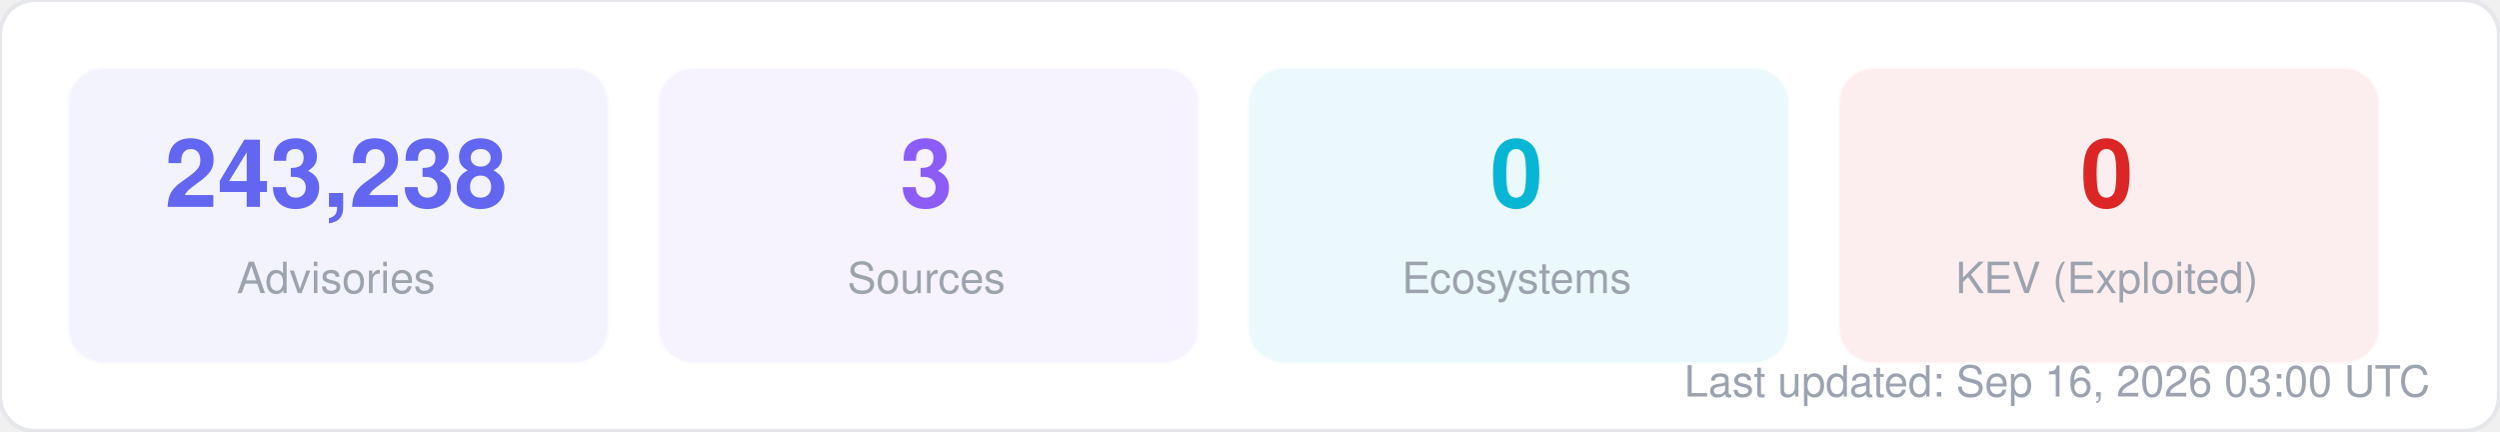
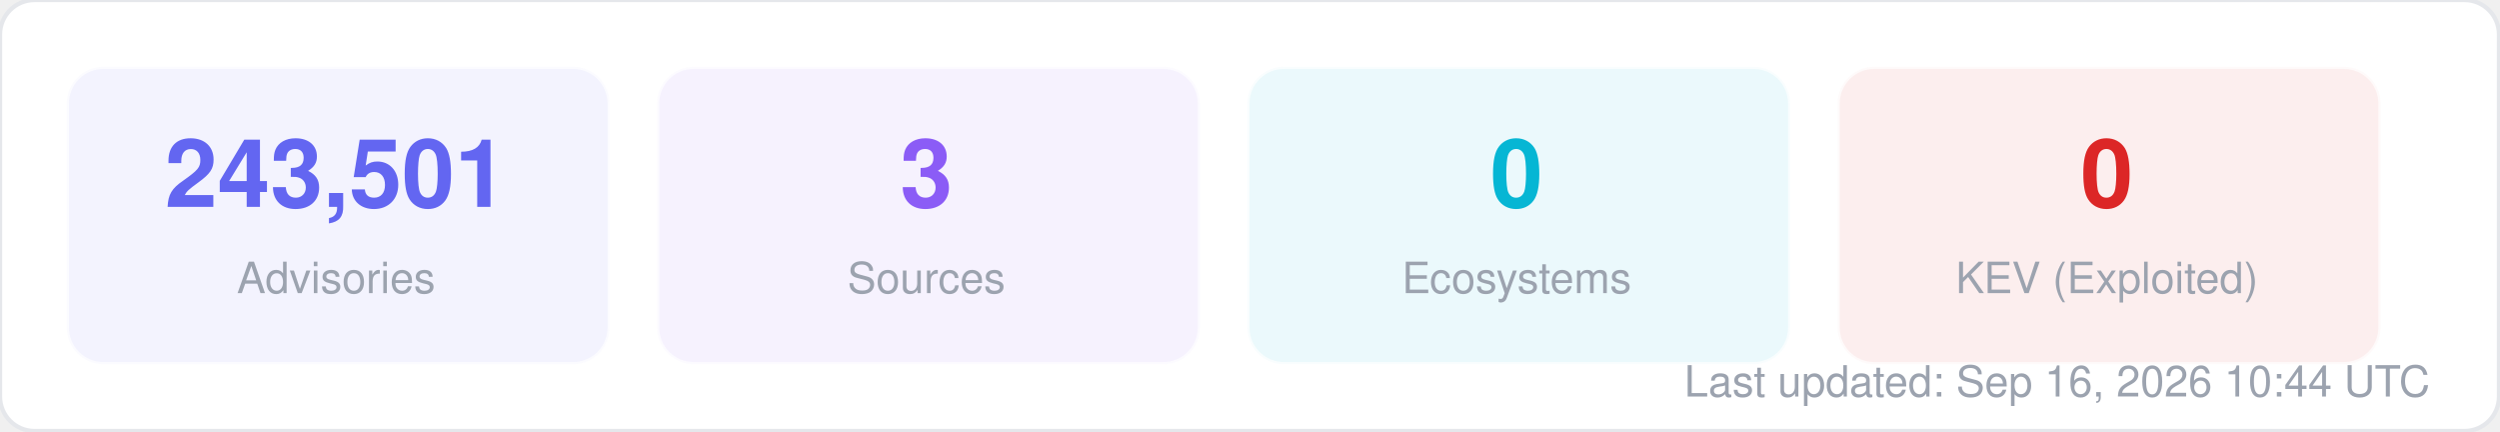
<svg xmlns="http://www.w3.org/2000/svg" width="580" height="100" viewBox="0 0 580 100" fill="none">
  <style>
  text { font-family: -apple-system, BlinkMacSystemFont, "Segoe UI", Helvetica, Arial, sans-serif; }
  .title { font-size: 14px; font-weight: 700; fill: #1f2937; }
  .label { font-size: 11px; fill: #6b7280; }
  .value { font-size: 11px; font-weight: 600; fill: #374151; }
  .big-number { font-size: 28px; font-weight: 800; fill: #111827; }
  .sub { font-size: 10px; fill: #9ca3af; }
</style>
  <rect width="580" height="100" rx="8" fill="#ffffff" stroke="#e5e7eb" stroke-width="1" />
  <rect x="16" y="16" width="125" height="68" rx="8" fill="#6366f1" opacity="0.08" stroke="#6366f1" stroke-width="1" stroke-opacity="0.3" />
-   <text x="78" y="48" text-anchor="middle" class="big-number" style="font-size:22px; fill:#6366f1">243,238</text>
+   <text x="78" y="48" text-anchor="middle" class="big-number" style="font-size:22px; fill:#6366f1">243,501</text>
  <text x="78" y="68" text-anchor="middle" class="sub">Advisories</text>
  <rect x="153" y="16" width="125" height="68" rx="8" fill="#8b5cf6" opacity="0.08" stroke="#8b5cf6" stroke-width="1" stroke-opacity="0.3" />
  <text x="215" y="48" text-anchor="middle" class="big-number" style="font-size:22px; fill:#8b5cf6">3</text>
  <text x="215" y="68" text-anchor="middle" class="sub">Sources</text>
  <rect x="290" y="16" width="125" height="68" rx="8" fill="#06b6d4" opacity="0.08" stroke="#06b6d4" stroke-width="1" stroke-opacity="0.3" />
  <text x="352" y="48" text-anchor="middle" class="big-number" style="font-size:22px; fill:#06b6d4">0</text>
  <text x="352" y="68" text-anchor="middle" class="sub">Ecosystems</text>
  <rect x="427" y="16" width="125" height="68" rx="8" fill="#dc2626" opacity="0.08" stroke="#dc2626" stroke-width="1" stroke-opacity="0.3" />
  <text x="489" y="48" text-anchor="middle" class="big-number" style="font-size:22px; fill:#dc2626">0</text>
  <text x="489" y="68" text-anchor="middle" class="sub">KEV (Exploited)</text>
-   <text x="564" y="92" text-anchor="end" class="sub">Last updated: Sep 16, 2026 03:00 UTC</text>
+   <text x="564" y="92" text-anchor="end" class="sub">Last updated: Sep 16, 2026 10:44 UTC</text>
</svg>
